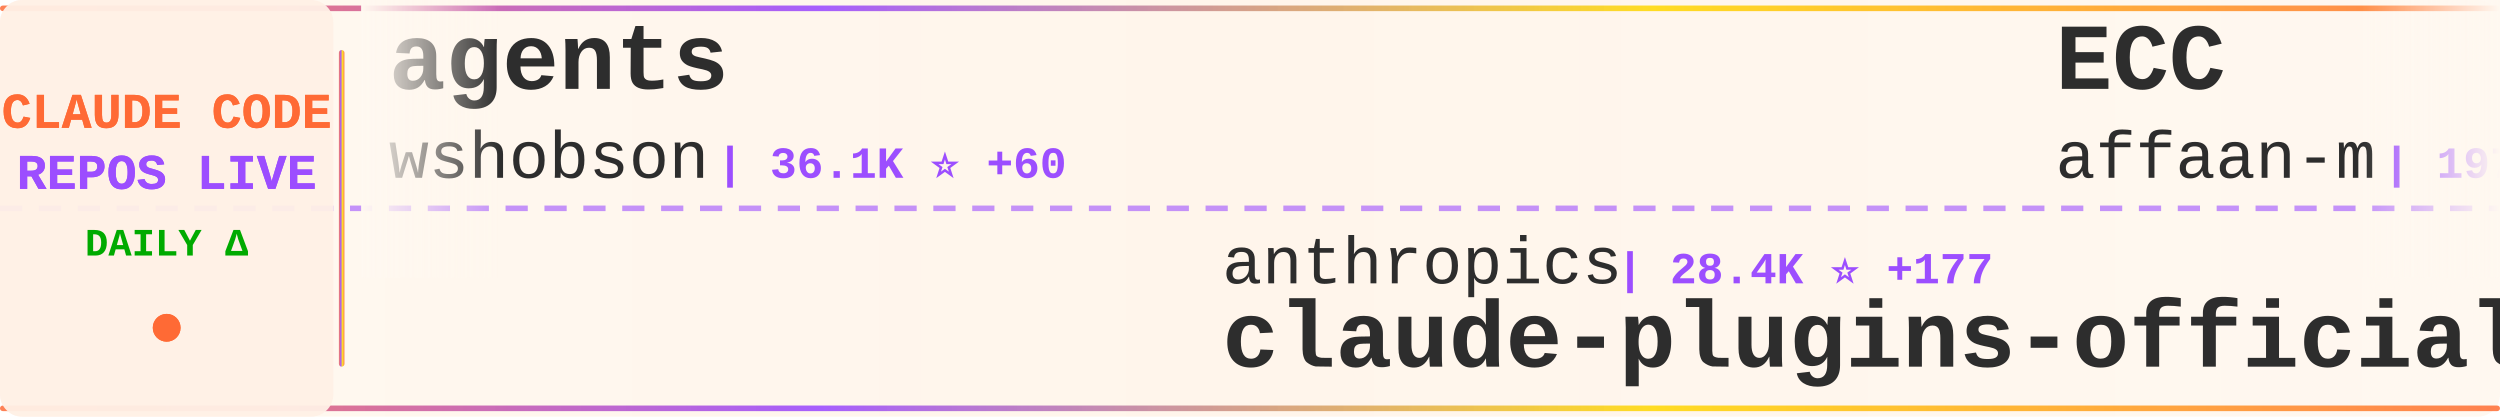
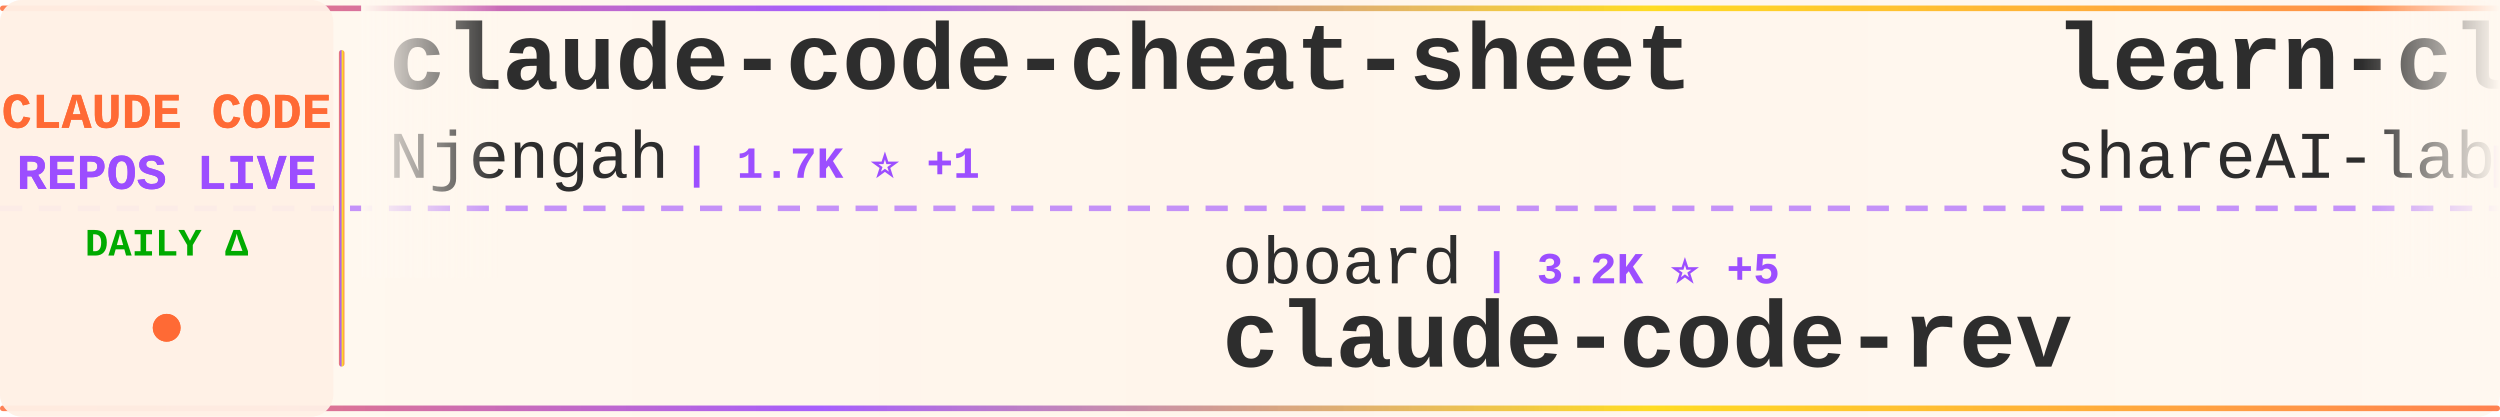
<svg xmlns="http://www.w3.org/2000/svg" width="900" height="150">
  <defs>
    <linearGradient id="tickerBg" x1="0%" y1="0%" x2="100%" y2="0%">
      <stop offset="0%" style="stop-color:#fff8f0;stop-opacity:0.98" />
      <stop offset="50%" style="stop-color:#fff5eb;stop-opacity:1" />
      <stop offset="100%" style="stop-color:#fff8f0;stop-opacity:0.98" />
    </linearGradient>
    <linearGradient id="borderGrad" x1="0%" y1="0%" x2="100%" y2="0%">
      <stop offset="0%" style="stop-color:#FF6B35;stop-opacity:0.85">
        <animate attributeName="stop-opacity" values="0.85;1;0.85" dur="2s" repeatCount="indefinite" />
      </stop>
      <stop offset="33%" style="stop-color:#9C4EFF;stop-opacity:0.9">
        <animate attributeName="stop-opacity" values="0.9;1;0.9" dur="2.2s" repeatCount="indefinite" />
      </stop>
      <stop offset="66%" style="stop-color:#FFD700;stop-opacity:0.85">
        <animate attributeName="stop-opacity" values="0.85;1;0.85" dur="1.8s" repeatCount="indefinite" />
      </stop>
      <stop offset="100%" style="stop-color:#FF6B35;stop-opacity:0.85">
        <animate attributeName="stop-opacity" values="0.85;1;0.85" dur="2s" repeatCount="indefinite" />
      </stop>
    </linearGradient>
    <filter id="textGlow">
      <feGaussianBlur stdDeviation="0.15" result="coloredBlur" />
      <feMerge>
        <feMergeNode in="coloredBlur" />
        <feMergeNode in="SourceGraphic" />
      </feMerge>
    </filter>
    <filter id="metricGlow">
      <feGaussianBlur stdDeviation="0.2" result="coloredBlur" />
      <feMerge>
        <feMergeNode in="coloredBlur" />
        <feMergeNode in="SourceGraphic" />
      </feMerge>
    </filter>
    <linearGradient id="leftFade" x1="0%" y1="0%" x2="100%" y2="0%">
      <stop offset="0%" style="stop-color:#fff8f0;stop-opacity:1" />
      <stop offset="100%" style="stop-color:#fff8f0;stop-opacity:0" />
    </linearGradient>
    <linearGradient id="rightFade" x1="0%" y1="0%" x2="100%" y2="0%">
      <stop offset="0%" style="stop-color:#fff8f0;stop-opacity:0" />
      <stop offset="100%" style="stop-color:#fff8f0;stop-opacity:1" />
    </linearGradient>
  </defs>
  <rect width="900" height="150" fill="url(#tickerBg)" rx="8" />
  <rect x="0" y="2" width="900" height="2" fill="url(#borderGrad)" rx="1" />
  <rect x="0" y="146" width="900" height="2" fill="url(#borderGrad)" rx="1" />
  <line x1="0" y1="75" x2="900" y2="75" stroke="#9C4EFF" stroke-width="2" stroke-dasharray="8 6" opacity="0.6" />
  <rect x="0" y="0" width="120" height="150" fill="#fff0e6" opacity="0.95" rx="8" />
  <text x="60" y="46" font-family="'Courier New', monospace" font-size="18" font-weight="bold" fill="#FF6B35" text-anchor="middle" filter="url(#textGlow)">
    CLAUDE CODE
  </text>
  <text x="60" y="68" font-family="'Courier New', monospace" font-size="18" font-weight="bold" fill="#9C4EFF" text-anchor="middle" filter="url(#textGlow)">
    REPOS LIVE
  </text>
  <text x="60" y="92" font-family="'Courier New', monospace" font-size="14" font-weight="bold" fill="#00aa00" text-anchor="middle">
    DAILY Δ
  </text>
  <circle cx="60" cy="118" r="5" fill="#FF6B35" filter="url(#metricGlow)">
    <animate attributeName="r" values="4;6;4" dur="1.5s" repeatCount="indefinite" />
    <animate attributeName="opacity" values="0.6;1;0.6" dur="1.5s" repeatCount="indefinite" />
  </circle>
  <rect x="122" y="18" width="2" height="114" fill="url(#borderGrad)" rx="1" />
  <clipPath id="tickerClip">
    <rect x="130" y="0" width="770" height="150" />
  </clipPath>
  <g clip-path="url(#tickerClip)">
    <g id="tickerItems">
      <animateTransform attributeName="transform" attributeType="XML" type="translate" from="0 0" to="-3000 0" dur="54s" repeatCount="indefinite" />
      <g transform="translate(0, 0)">
-         <text x="140" y="32" font-family="'Courier New', monospace" font-size="34" font-weight="bold" fill="#2d2d2d">agents</text>
-         <text x="140" y="64" font-family="'Courier New', monospace" font-size="24" font-weight="normal" fill="#2d2d2d" opacity="1.0">wshobson</text>
-         <text x="258" y="64" font-family="'Courier New', monospace" font-size="16" font-weight="bold" fill="#9C4EFF"> | 36.1K ⭐ +60</text>
+         <text x="140" y="32" font-family="'Courier New', monospace" font-size="34" font-weight="bold" fill="#2d2d2d">claude-code-cheat-sheet</text>
+         <text x="140" y="64" font-family="'Courier New', monospace" font-size="24" font-weight="normal" fill="#2d2d2d" opacity="1.0">Njengah</text>
+         <text x="246" y="64" font-family="'Courier New', monospace" font-size="16" font-weight="bold" fill="#9C4EFF"> | 1.7K ⭐ +1</text>
      </g>
      <g transform="translate(300, 0)">
-         <text x="140" y="102" font-family="'Courier New', monospace" font-size="24" font-weight="normal" fill="#2d2d2d" opacity="1.0">anthropics</text>
-         <text x="282" y="102" font-family="'Courier New', monospace" font-size="16" font-weight="bold" fill="#9C4EFF"> | 28.4K ⭐ +177</text>
-         <text x="140" y="132" font-family="'Courier New', monospace" font-size="34" font-weight="bold" fill="#2d2d2d">claude-plugins-official</text>
+         <text x="140" y="102" font-family="'Courier New', monospace" font-size="24" font-weight="normal" fill="#2d2d2d" opacity="1.0">oboard</text>
+         <text x="234" y="102" font-family="'Courier New', monospace" font-size="16" font-weight="bold" fill="#9C4EFF"> | 3.2K ⭐ +5</text>
+         <text x="140" y="132" font-family="'Courier New', monospace" font-size="34" font-weight="bold" fill="#2d2d2d">claude-code-rev</text>
      </g>
      <g transform="translate(600, 0)">
-         <text x="140" y="32" font-family="'Courier New', monospace" font-size="34" font-weight="bold" fill="#2d2d2d">ECC</text>
-         <text x="140" y="64" font-family="'Courier New', monospace" font-size="24" font-weight="normal" fill="#2d2d2d" opacity="1.0">affaan-m</text>
-         <text x="258" y="64" font-family="'Courier New', monospace" font-size="16" font-weight="bold" fill="#9C4EFF"> | 197.1K ⭐ +1.3K</text>
+         <text x="140" y="32" font-family="'Courier New', monospace" font-size="34" font-weight="bold" fill="#2d2d2d">learn-claude-code</text>
+         <text x="140" y="64" font-family="'Courier New', monospace" font-size="24" font-weight="normal" fill="#2d2d2d" opacity="1.0">shareAI-lab</text>
+         <text x="294" y="64" font-family="'Courier New', monospace" font-size="16" font-weight="bold" fill="#9C4EFF"> | 63.3K ⭐ +258</text>
      </g>
      <g transform="translate(900, 0)">
-         <text x="140" y="102" font-family="'Courier New', monospace" font-size="24" font-weight="normal" fill="#2d2d2d" opacity="1.0">FlorianBruniaux</text>
-         <text x="342" y="102" font-family="'Courier New', monospace" font-size="16" font-weight="bold" fill="#9C4EFF"> | 4.5K ⭐ +18</text>
-         <text x="140" y="132" font-family="'Courier New', monospace" font-size="34" font-weight="bold" fill="#2d2d2d">claude-code-ultimate-gui...</text>
+         <text x="140" y="102" font-family="'Courier New', monospace" font-size="24" font-weight="normal" fill="#2d2d2d" opacity="1.0">SeemSeam</text>
+         <text x="258" y="102" font-family="'Courier New', monospace" font-size="16" font-weight="bold" fill="#9C4EFF"> | 2.8K ⭐ +14</text>
+         <text x="140" y="132" font-family="'Courier New', monospace" font-size="34" font-weight="bold" fill="#2d2d2d">claude_codex_bridge</text>
      </g>
      <g transform="translate(1200, 0)">
-         <text x="140" y="32" font-family="'Courier New', monospace" font-size="34" font-weight="bold" fill="#2d2d2d">claude-code-harness</text>
-         <text x="140" y="64" font-family="'Courier New', monospace" font-size="24" font-weight="normal" fill="#2d2d2d" opacity="1.0">Chachamaru127</text>
-         <text x="318" y="64" font-family="'Courier New', monospace" font-size="16" font-weight="bold" fill="#9C4EFF"> | 2.1K ⭐ +340</text>
+         <text x="140" y="32" font-family="'Courier New', monospace" font-size="34" font-weight="bold" fill="#2d2d2d">claude-code-workflows</text>
+         <text x="140" y="64" font-family="'Courier New', monospace" font-size="24" font-weight="normal" fill="#2d2d2d" opacity="1.0">OneRedOak</text>
+         <text x="270" y="64" font-family="'Courier New', monospace" font-size="16" font-weight="bold" fill="#9C4EFF"> | 3.8K ⭐</text>
      </g>
      <g transform="translate(1500, 0)">
-         <text x="140" y="102" font-family="'Courier New', monospace" font-size="24" font-weight="normal" fill="#2d2d2d" opacity="1.0">Yeachan-Heo</text>
-         <text x="294" y="102" font-family="'Courier New', monospace" font-size="16" font-weight="bold" fill="#9C4EFF"> | 35.2K ⭐ +127</text>
-         <text x="140" y="132" font-family="'Courier New', monospace" font-size="34" font-weight="bold" fill="#2d2d2d">oh-my-claudecode</text>
+         <text x="140" y="102" font-family="'Courier New', monospace" font-size="24" font-weight="normal" fill="#2d2d2d" opacity="1.0">huangjia2019</text>
+         <text x="306" y="102" font-family="'Courier New', monospace" font-size="16" font-weight="bold" fill="#9C4EFF"> | 728 ⭐ +13</text>
+         <text x="140" y="132" font-family="'Courier New', monospace" font-size="34" font-weight="bold" fill="#2d2d2d">claude-code-engineering</text>
      </g>
      <g transform="translate(1800, 0)">
+         <text x="140" y="32" font-family="'Courier New', monospace" font-size="34" font-weight="bold" fill="#2d2d2d">claude-code-reverse</text>
+         <text x="140" y="64" font-family="'Courier New', monospace" font-size="24" font-weight="normal" fill="#2d2d2d" opacity="1.0">Yuyz0112</text>
+         <text x="258" y="64" font-family="'Courier New', monospace" font-size="16" font-weight="bold" fill="#9C4EFF"> | 2.4K ⭐</text>
+       </g>
+       <g transform="translate(2100, 0)">
+         <text x="140" y="102" font-family="'Courier New', monospace" font-size="24" font-weight="normal" fill="#2d2d2d" opacity="1.0">nicedreamzapp</text>
+         <text x="318" y="102" font-family="'Courier New', monospace" font-size="16" font-weight="bold" fill="#9C4EFF"> | 2.7K ⭐ +3</text>
+         <text x="140" y="132" font-family="'Courier New', monospace" font-size="34" font-weight="bold" fill="#2d2d2d">claude-code-local</text>
+       </g>
+       <g transform="translate(2400, 0)">
+         <text x="140" y="32" font-family="'Courier New', monospace" font-size="34" font-weight="bold" fill="#2d2d2d">claude-coder</text>
+         <text x="140" y="64" font-family="'Courier New', monospace" font-size="24" font-weight="normal" fill="#2d2d2d" opacity="1.0">kodu-ai</text>
+         <text x="246" y="64" font-family="'Courier New', monospace" font-size="16" font-weight="bold" fill="#9C4EFF"> | 5.3K ⭐</text>
+       </g>
+       <g transform="translate(2700, 0)">
+         <text x="140" y="102" font-family="'Courier New', monospace" font-size="24" font-weight="normal" fill="#2d2d2d" opacity="1.0">guanshan</text>
+         <text x="258" y="102" font-family="'Courier New', monospace" font-size="16" font-weight="bold" fill="#9C4EFF"> | 60 ⭐</text>
+         <text x="140" y="132" font-family="'Courier New', monospace" font-size="34" font-weight="bold" fill="#2d2d2d">ClaudeCode</text>
+       </g>
+       <g transform="translate(3000, 0)">
+         <text x="140" y="32" font-family="'Courier New', monospace" font-size="34" font-weight="bold" fill="#2d2d2d">claude-code-cheat-sheet</text>
+         <text x="140" y="64" font-family="'Courier New', monospace" font-size="24" font-weight="normal" fill="#2d2d2d" opacity="1.0">Njengah</text>
+         <text x="246" y="64" font-family="'Courier New', monospace" font-size="16" font-weight="bold" fill="#9C4EFF"> | 1.7K ⭐ +1</text>
+       </g>
+       <g transform="translate(3300, 0)">
+         <text x="140" y="102" font-family="'Courier New', monospace" font-size="24" font-weight="normal" fill="#2d2d2d" opacity="1.0">oboard</text>
+         <text x="234" y="102" font-family="'Courier New', monospace" font-size="16" font-weight="bold" fill="#9C4EFF"> | 3.2K ⭐ +5</text>
+         <text x="140" y="132" font-family="'Courier New', monospace" font-size="34" font-weight="bold" fill="#2d2d2d">claude-code-rev</text>
+       </g>
+       <g transform="translate(3600, 0)">
        <text x="140" y="32" font-family="'Courier New', monospace" font-size="34" font-weight="bold" fill="#2d2d2d">learn-claude-code</text>
        <text x="140" y="64" font-family="'Courier New', monospace" font-size="24" font-weight="normal" fill="#2d2d2d" opacity="1.0">shareAI-lab</text>
-         <text x="294" y="64" font-family="'Courier New', monospace" font-size="16" font-weight="bold" fill="#9C4EFF"> | 63.3K ⭐ +255</text>
-       </g>
-       <g transform="translate(2100, 0)">
-         <text x="140" y="102" font-family="'Courier New', monospace" font-size="24" font-weight="normal" fill="#2d2d2d" opacity="1.0">diet103</text>
-         <text x="246" y="102" font-family="'Courier New', monospace" font-size="16" font-weight="bold" fill="#9C4EFF"> | 9.7K ⭐ +9</text>
-         <text x="140" y="132" font-family="'Courier New', monospace" font-size="34" font-weight="bold" fill="#2d2d2d">claude-code-infrastructu...</text>
-       </g>
-       <g transform="translate(2400, 0)">
-         <text x="140" y="32" font-family="'Courier New', monospace" font-size="34" font-weight="bold" fill="#2d2d2d">Claude-Code-Workflow</text>
-         <text x="140" y="64" font-family="'Courier New', monospace" font-size="24" font-weight="normal" fill="#2d2d2d" opacity="1.0">catlog22</text>
-         <text x="258" y="64" font-family="'Courier New', monospace" font-size="16" font-weight="bold" fill="#9C4EFF"> | 2.1K ⭐ +2</text>
-       </g>
-       <g transform="translate(2700, 0)">
-         <text x="140" y="102" font-family="'Courier New', monospace" font-size="24" font-weight="normal" fill="#2d2d2d" opacity="1.0">ding113</text>
-         <text x="246" y="102" font-family="'Courier New', monospace" font-size="16" font-weight="bold" fill="#9C4EFF"> | 2.9K ⭐ +7</text>
-         <text x="140" y="132" font-family="'Courier New', monospace" font-size="34" font-weight="bold" fill="#2d2d2d">claude-code-hub</text>
-       </g>
-       <g transform="translate(3000, 0)">
-         <text x="140" y="32" font-family="'Courier New', monospace" font-size="34" font-weight="bold" fill="#2d2d2d">agents</text>
-         <text x="140" y="64" font-family="'Courier New', monospace" font-size="24" font-weight="normal" fill="#2d2d2d" opacity="1.0">wshobson</text>
-         <text x="258" y="64" font-family="'Courier New', monospace" font-size="16" font-weight="bold" fill="#9C4EFF"> | 36.1K ⭐ +60</text>
-       </g>
-       <g transform="translate(3300, 0)">
-         <text x="140" y="102" font-family="'Courier New', monospace" font-size="24" font-weight="normal" fill="#2d2d2d" opacity="1.0">anthropics</text>
-         <text x="282" y="102" font-family="'Courier New', monospace" font-size="16" font-weight="bold" fill="#9C4EFF"> | 28.4K ⭐ +177</text>
-         <text x="140" y="132" font-family="'Courier New', monospace" font-size="34" font-weight="bold" fill="#2d2d2d">claude-plugins-official</text>
-       </g>
-       <g transform="translate(3600, 0)">
-         <text x="140" y="32" font-family="'Courier New', monospace" font-size="34" font-weight="bold" fill="#2d2d2d">ECC</text>
-         <text x="140" y="64" font-family="'Courier New', monospace" font-size="24" font-weight="normal" fill="#2d2d2d" opacity="1.0">affaan-m</text>
-         <text x="258" y="64" font-family="'Courier New', monospace" font-size="16" font-weight="bold" fill="#9C4EFF"> | 197.1K ⭐ +1.3K</text>
+         <text x="294" y="64" font-family="'Courier New', monospace" font-size="16" font-weight="bold" fill="#9C4EFF"> | 63.3K ⭐ +258</text>
      </g>
      <g transform="translate(3900, 0)">
-         <text x="140" y="102" font-family="'Courier New', monospace" font-size="24" font-weight="normal" fill="#2d2d2d" opacity="1.0">FlorianBruniaux</text>
-         <text x="342" y="102" font-family="'Courier New', monospace" font-size="16" font-weight="bold" fill="#9C4EFF"> | 4.5K ⭐ +18</text>
-         <text x="140" y="132" font-family="'Courier New', monospace" font-size="34" font-weight="bold" fill="#2d2d2d">claude-code-ultimate-gui...</text>
+         <text x="140" y="102" font-family="'Courier New', monospace" font-size="24" font-weight="normal" fill="#2d2d2d" opacity="1.0">SeemSeam</text>
+         <text x="258" y="102" font-family="'Courier New', monospace" font-size="16" font-weight="bold" fill="#9C4EFF"> | 2.8K ⭐ +14</text>
+         <text x="140" y="132" font-family="'Courier New', monospace" font-size="34" font-weight="bold" fill="#2d2d2d">claude_codex_bridge</text>
      </g>
    </g>
  </g>
  <rect x="130" y="0" width="50" height="100" fill="url(#leftFade)" />
  <rect x="850" y="0" width="50" height="100" fill="url(#rightFade)" />
</svg>
